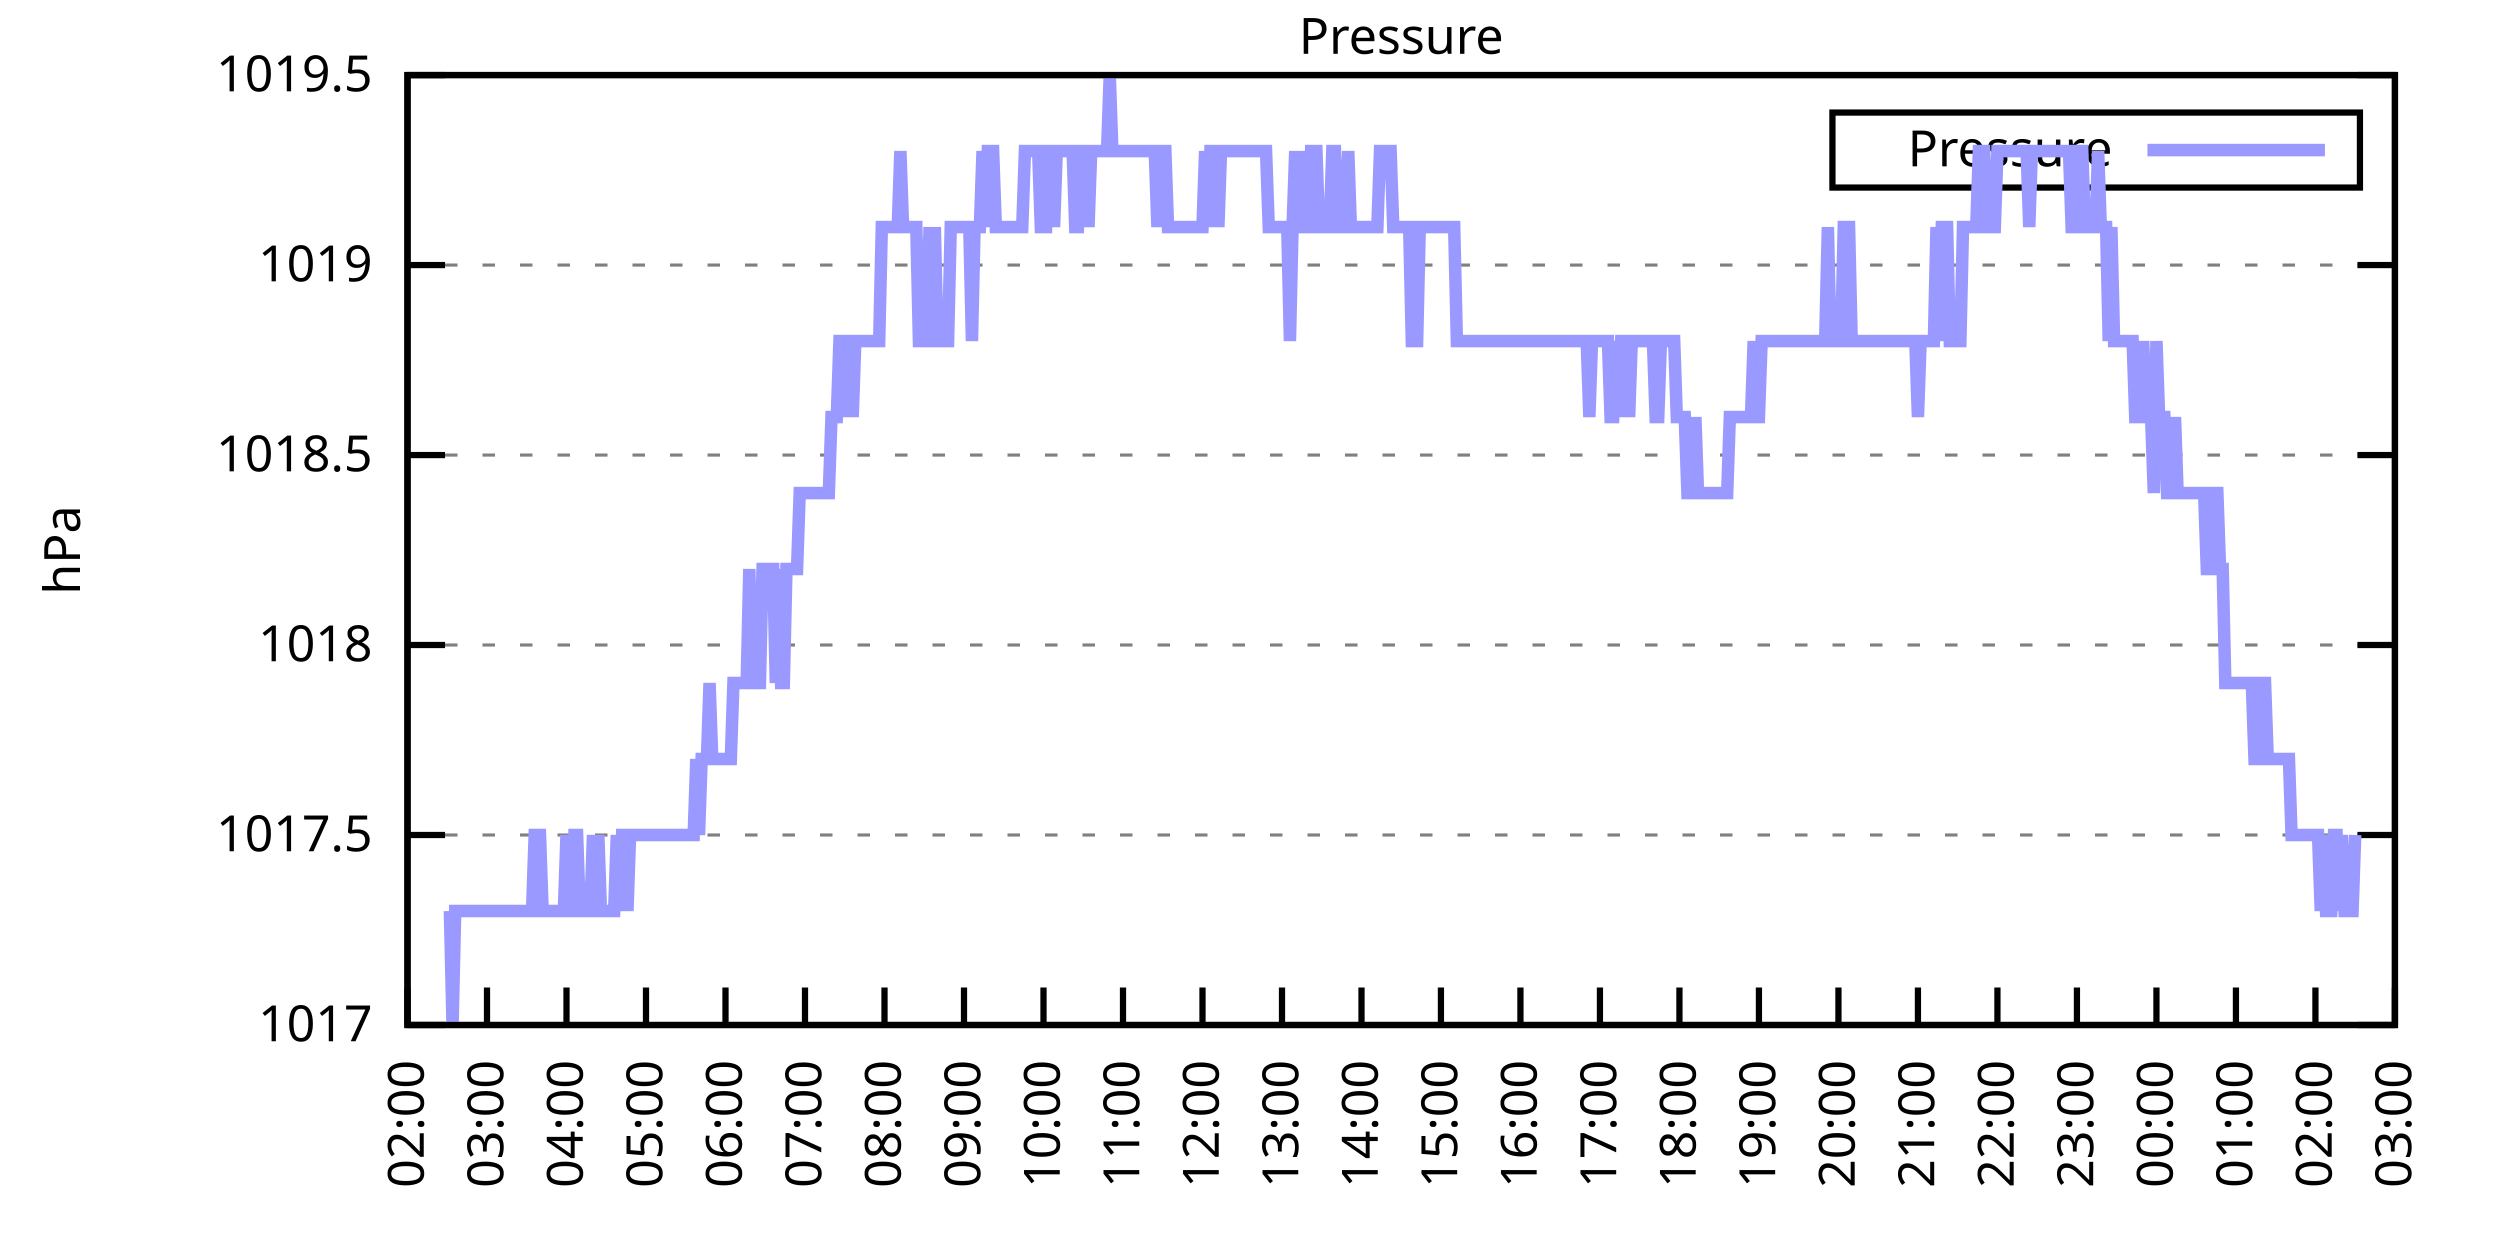
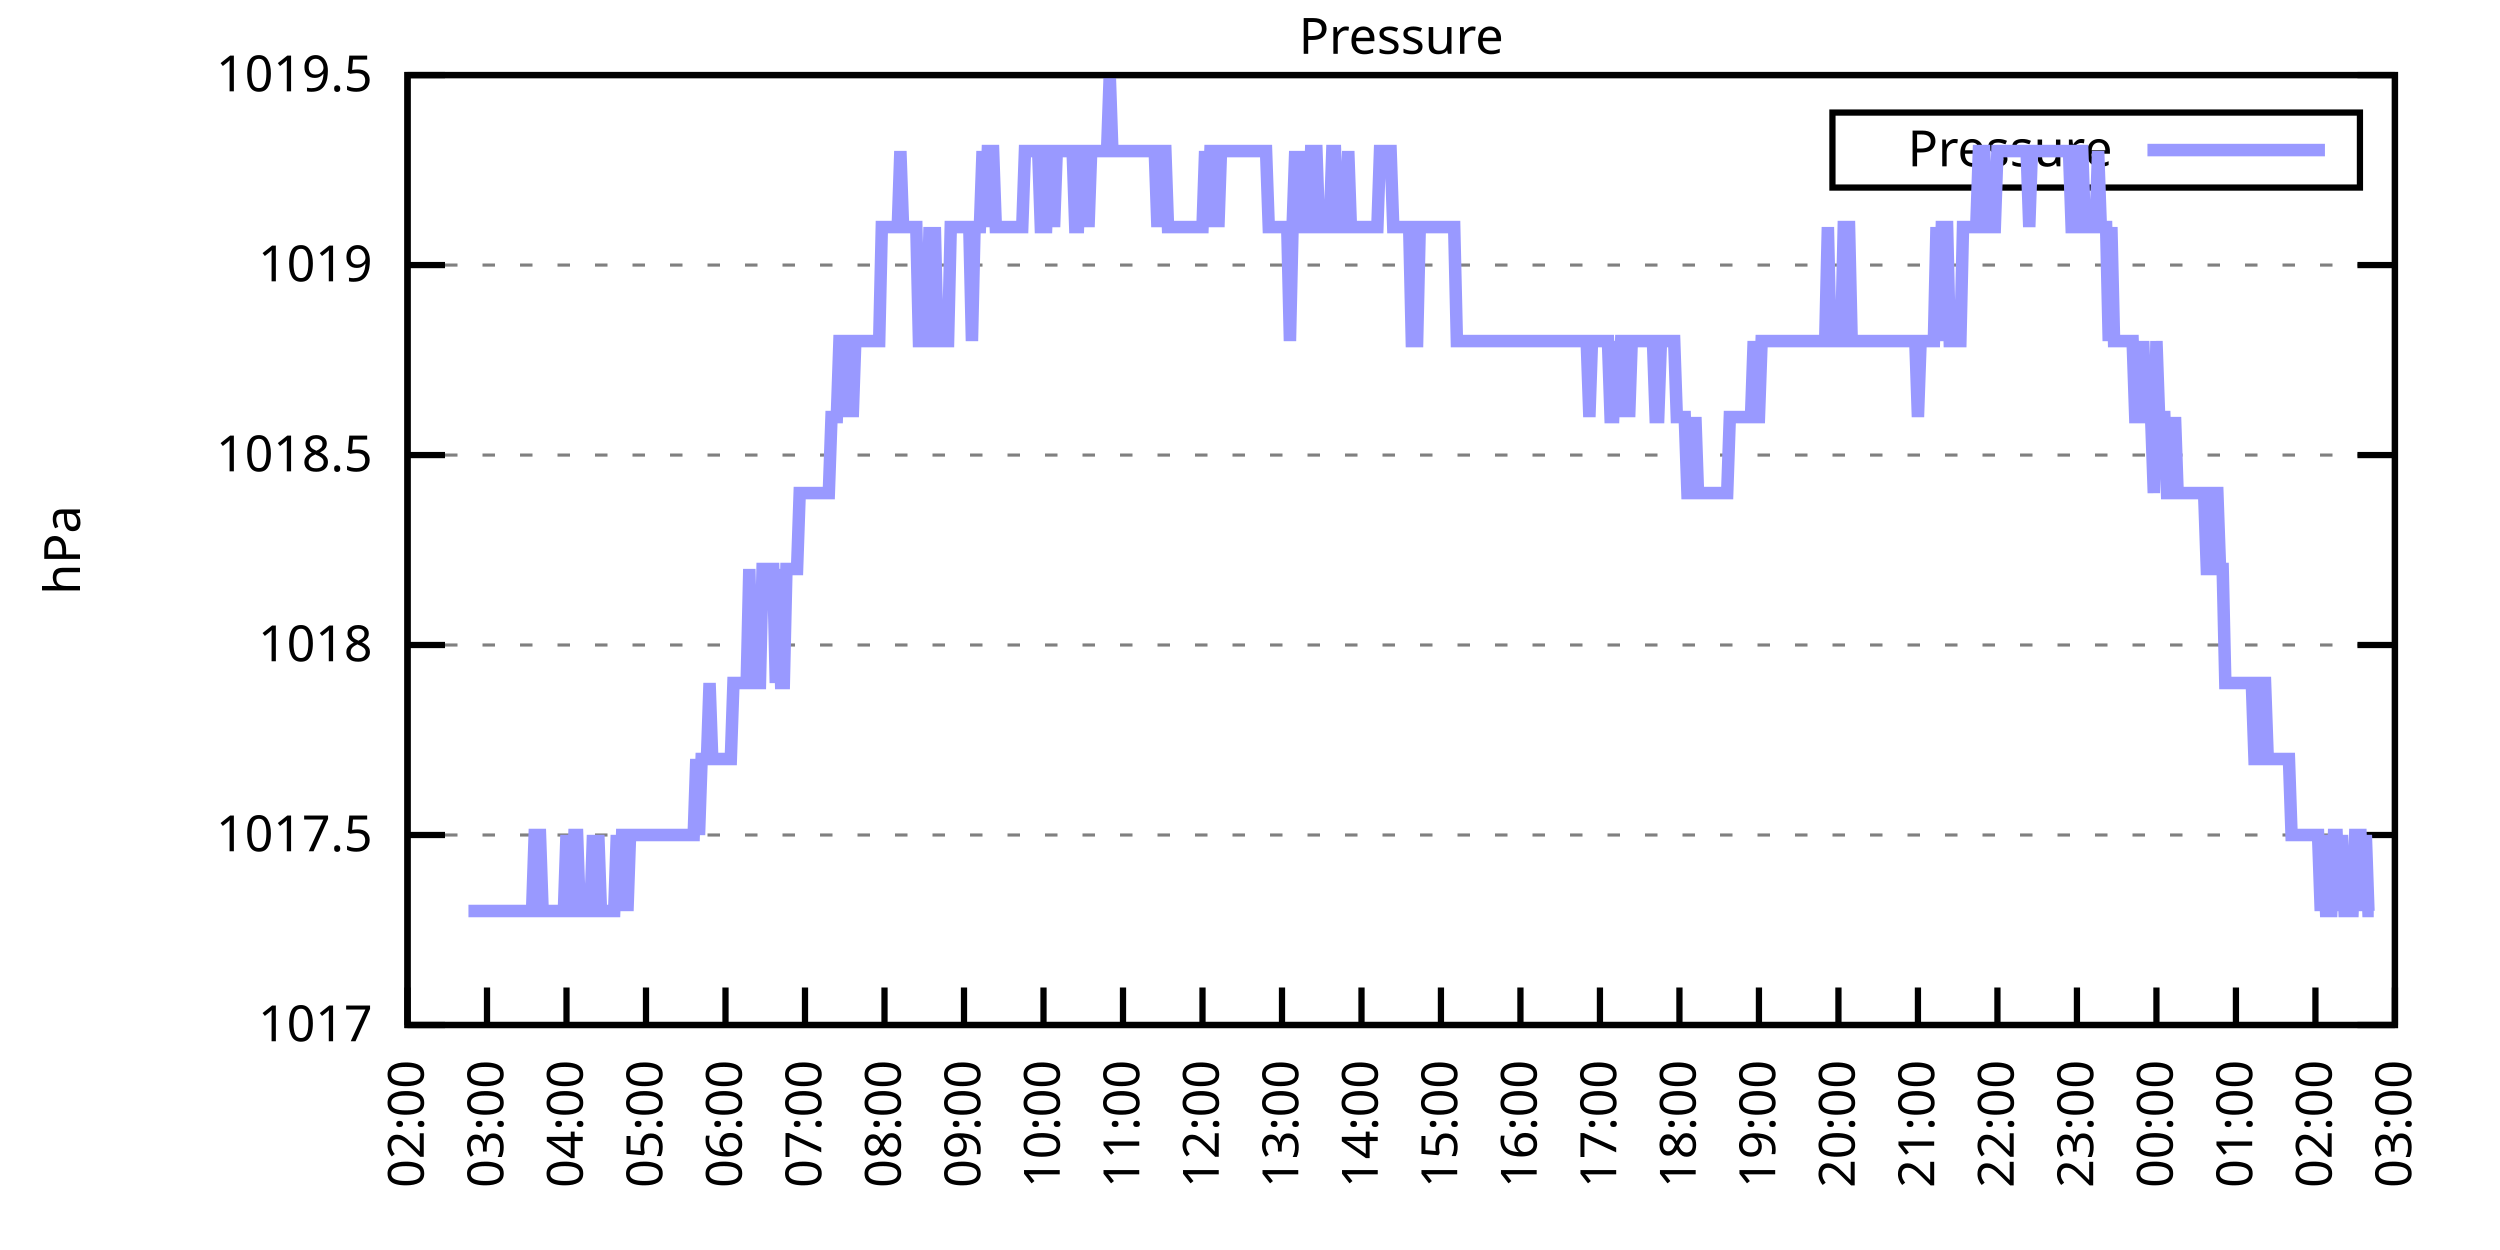
<svg xmlns="http://www.w3.org/2000/svg" xmlns:xlink="http://www.w3.org/1999/xlink" width="400" height="200" viewBox="0 0 400 200">
  <g id="gnuplot_canvas">
    <rect x="0" y="0" width="400" height="200" fill="none" />
    <defs>
      <circle id="gpDot" r="0.5" stroke-width="0.5" stroke="currentColor" />
      <path id="gpPt0" stroke-width="0.333" stroke="currentColor" d="M-1,0 h2 M0,-1 v2" />
      <path id="gpPt1" stroke-width="0.333" stroke="currentColor" d="M-1,-1 L1,1 M1,-1 L-1,1" />
      <path id="gpPt2" stroke-width="0.333" stroke="currentColor" d="M-1,0 L1,0 M0,-1 L0,1 M-1,-1 L1,1 M-1,1 L1,-1" />
      <rect id="gpPt3" stroke-width="0.333" stroke="currentColor" x="-1" y="-1" width="2" height="2" />
      <rect id="gpPt4" stroke-width="0.333" stroke="currentColor" fill="currentColor" x="-1" y="-1" width="2" height="2" />
      <circle id="gpPt5" stroke-width="0.333" stroke="currentColor" cx="0" cy="0" r="1" />
      <use xlink:href="#gpPt5" id="gpPt6" fill="currentColor" stroke="none" />
      <path id="gpPt7" stroke-width="0.333" stroke="currentColor" d="M0,-1.33 L-1.33,0.67 L1.33,0.67 z" />
      <use xlink:href="#gpPt7" id="gpPt8" fill="currentColor" stroke="none" />
      <use xlink:href="#gpPt7" id="gpPt9" stroke="currentColor" transform="rotate(180)" />
      <use xlink:href="#gpPt9" id="gpPt10" fill="currentColor" stroke="none" />
      <use xlink:href="#gpPt3" id="gpPt11" stroke="currentColor" transform="rotate(45)" />
      <use xlink:href="#gpPt11" id="gpPt12" fill="currentColor" stroke="none" />
      <path id="gpPt13" stroke-width="0.333" stroke="currentColor" d="M0,1.330 L1.265,0.411 L0.782,-1.067 L-0.782,-1.076 L-1.265,0.411 z" />
      <use xlink:href="#gpPt13" id="gpPt14" fill="currentColor" stroke="none" />
      <filter id="textbox" filterUnits="objectBoundingBox" x="0" y="0" height="1" width="1">
        <feFlood flood-color="white" flood-opacity="1" result="bgnd" />
        <feComposite in="SourceGraphic" in2="bgnd" operator="atop" />
      </filter>
      <filter id="greybox" filterUnits="objectBoundingBox" x="0" y="0" height="1" width="1">
        <feFlood flood-color="lightgrey" flood-opacity="1" result="grey" />
        <feComposite in="SourceGraphic" in2="grey" operator="atop" />
      </filter>
    </defs>
    <g fill="none" color="white" stroke="currentColor" stroke-width="1.00" stroke-linecap="butt" stroke-linejoin="miter">
</g>
    <g fill="none" color="black" stroke="currentColor" stroke-width="1.00" stroke-linecap="butt" stroke-linejoin="miter">
      <g stroke="none" shape-rendering="crispEdges">
        <polygon fill="rgb(255, 255, 255)" points="65.20,164.00 383.18,164.00 383.18,12.02 65.20,12.02 " />
      </g>
    </g>
    <g fill="none" color="black" stroke="currentColor" stroke-width="1.00" stroke-linecap="butt" stroke-linejoin="miter">
</g>
    <g fill="none" color="black" stroke="black" stroke-width="0.50" stroke-linecap="butt" stroke-linejoin="miter">
</g>
    <g fill="none" color="gray" stroke="currentColor" stroke-width="0.50" stroke-linecap="butt" stroke-linejoin="miter">
      <path stroke="gray" stroke-dasharray="2,4" class="gridline" d="M65.20,164.00 L383.19,164.00  " />
    </g>
    <g fill="none" color="gray" stroke="gray" stroke-width="1.00" stroke-linecap="butt" stroke-linejoin="miter">
</g>
    <g fill="none" color="black" stroke="currentColor" stroke-width="1.00" stroke-linecap="butt" stroke-linejoin="miter">
      <path stroke="black" d="M65.20,164.00 L71.20,164.00 M383.19,164.00 L377.19,164.00  " />
      <g transform="translate(59.60,166.60)" stroke="none" fill="black" font-family="Sans" font-size="8.00" text-anchor="end">
        <text>
          <tspan font-family="Sans"> 1017</tspan>
        </text>
      </g>
    </g>
    <g fill="none" color="black" stroke="currentColor" stroke-width="1.00" stroke-linecap="butt" stroke-linejoin="miter">
</g>
    <g fill="none" color="black" stroke="black" stroke-width="0.50" stroke-linecap="butt" stroke-linejoin="miter">
</g>
    <g fill="none" color="gray" stroke="currentColor" stroke-width="0.50" stroke-linecap="butt" stroke-linejoin="miter">
      <path stroke="gray" stroke-dasharray="2,4" class="gridline" d="M65.20,133.60 L383.19,133.60  " />
    </g>
    <g fill="none" color="gray" stroke="gray" stroke-width="1.00" stroke-linecap="butt" stroke-linejoin="miter">
</g>
    <g fill="none" color="black" stroke="currentColor" stroke-width="1.00" stroke-linecap="butt" stroke-linejoin="miter">
      <path stroke="black" d="M65.20,133.60 L71.20,133.60 M383.19,133.60 L377.19,133.60  " />
      <g transform="translate(59.60,136.20)" stroke="none" fill="black" font-family="Sans" font-size="8.00" text-anchor="end">
        <text>
          <tspan font-family="Sans"> 1017.5</tspan>
        </text>
      </g>
    </g>
    <g fill="none" color="black" stroke="currentColor" stroke-width="1.00" stroke-linecap="butt" stroke-linejoin="miter">
</g>
    <g fill="none" color="black" stroke="black" stroke-width="0.50" stroke-linecap="butt" stroke-linejoin="miter">
</g>
    <g fill="none" color="gray" stroke="currentColor" stroke-width="0.50" stroke-linecap="butt" stroke-linejoin="miter">
      <path stroke="gray" stroke-dasharray="2,4" class="gridline" d="M65.20,103.20 L383.19,103.20  " />
    </g>
    <g fill="none" color="gray" stroke="gray" stroke-width="1.00" stroke-linecap="butt" stroke-linejoin="miter">
</g>
    <g fill="none" color="black" stroke="currentColor" stroke-width="1.00" stroke-linecap="butt" stroke-linejoin="miter">
      <path stroke="black" d="M65.20,103.20 L71.20,103.20 M383.19,103.20 L377.19,103.20  " />
      <g transform="translate(59.60,105.80)" stroke="none" fill="black" font-family="Sans" font-size="8.00" text-anchor="end">
        <text>
          <tspan font-family="Sans"> 1018</tspan>
        </text>
      </g>
    </g>
    <g fill="none" color="black" stroke="currentColor" stroke-width="1.00" stroke-linecap="butt" stroke-linejoin="miter">
</g>
    <g fill="none" color="black" stroke="black" stroke-width="0.50" stroke-linecap="butt" stroke-linejoin="miter">
</g>
    <g fill="none" color="gray" stroke="currentColor" stroke-width="0.50" stroke-linecap="butt" stroke-linejoin="miter">
      <path stroke="gray" stroke-dasharray="2,4" class="gridline" d="M65.20,72.81 L383.19,72.81  " />
    </g>
    <g fill="none" color="gray" stroke="gray" stroke-width="1.00" stroke-linecap="butt" stroke-linejoin="miter">
</g>
    <g fill="none" color="black" stroke="currentColor" stroke-width="1.00" stroke-linecap="butt" stroke-linejoin="miter">
      <path stroke="black" d="M65.20,72.81 L71.20,72.81 M383.19,72.81 L377.19,72.81  " />
      <g transform="translate(59.60,75.41)" stroke="none" fill="black" font-family="Sans" font-size="8.00" text-anchor="end">
        <text>
          <tspan font-family="Sans"> 1018.5</tspan>
        </text>
      </g>
    </g>
    <g fill="none" color="black" stroke="currentColor" stroke-width="1.00" stroke-linecap="butt" stroke-linejoin="miter">
</g>
    <g fill="none" color="black" stroke="black" stroke-width="0.50" stroke-linecap="butt" stroke-linejoin="miter">
</g>
    <g fill="none" color="gray" stroke="currentColor" stroke-width="0.50" stroke-linecap="butt" stroke-linejoin="miter">
      <path stroke="gray" stroke-dasharray="2,4" class="gridline" d="M65.20,42.41 L383.19,42.41  " />
    </g>
    <g fill="none" color="gray" stroke="gray" stroke-width="1.00" stroke-linecap="butt" stroke-linejoin="miter">
</g>
    <g fill="none" color="black" stroke="currentColor" stroke-width="1.00" stroke-linecap="butt" stroke-linejoin="miter">
      <path stroke="black" d="M65.20,42.41 L71.20,42.41 M383.19,42.41 L377.19,42.41  " />
      <g transform="translate(59.60,45.01)" stroke="none" fill="black" font-family="Sans" font-size="8.00" text-anchor="end">
        <text>
          <tspan font-family="Sans"> 1019</tspan>
        </text>
      </g>
    </g>
    <g fill="none" color="black" stroke="currentColor" stroke-width="1.00" stroke-linecap="butt" stroke-linejoin="miter">
</g>
    <g fill="none" color="black" stroke="black" stroke-width="0.50" stroke-linecap="butt" stroke-linejoin="miter">
</g>
    <g fill="none" color="gray" stroke="currentColor" stroke-width="0.50" stroke-linecap="butt" stroke-linejoin="miter">
      <path stroke="gray" stroke-dasharray="2,4" class="gridline" d="M65.20,12.01 L383.19,12.01  " />
    </g>
    <g fill="none" color="gray" stroke="gray" stroke-width="1.00" stroke-linecap="butt" stroke-linejoin="miter">
</g>
    <g fill="none" color="black" stroke="currentColor" stroke-width="1.00" stroke-linecap="butt" stroke-linejoin="miter">
      <path stroke="black" d="M65.20,12.01 L71.20,12.01 M383.19,12.01 L377.19,12.01  " />
      <g transform="translate(59.60,14.61)" stroke="none" fill="black" font-family="Sans" font-size="8.00" text-anchor="end">
        <text>
          <tspan font-family="Sans"> 1019.5</tspan>
        </text>
      </g>
    </g>
    <g fill="none" color="black" stroke="currentColor" stroke-width="1.00" stroke-linecap="butt" stroke-linejoin="miter">
      <path stroke="black" d="M65.20,164.00 L65.20,158.00  " />
      <g transform="translate(67.80,169.60) rotate(270.00)" stroke="none" fill="black" font-family="Sans" font-size="8.00" text-anchor="end">
        <text>
          <tspan font-family="Sans">02:00</tspan>
        </text>
      </g>
    </g>
    <g fill="none" color="black" stroke="currentColor" stroke-width="1.00" stroke-linecap="butt" stroke-linejoin="miter">
      <path stroke="black" d="M77.92,164.00 L77.92,158.00  " />
      <g transform="translate(80.52,169.60) rotate(270.00)" stroke="none" fill="black" font-family="Sans" font-size="8.00" text-anchor="end">
        <text>
          <tspan font-family="Sans">03:00</tspan>
        </text>
      </g>
    </g>
    <g fill="none" color="black" stroke="currentColor" stroke-width="1.00" stroke-linecap="butt" stroke-linejoin="miter">
      <path stroke="black" d="M90.64,164.00 L90.64,158.00  " />
      <g transform="translate(93.24,169.60) rotate(270.00)" stroke="none" fill="black" font-family="Sans" font-size="8.00" text-anchor="end">
        <text>
          <tspan font-family="Sans">04:00</tspan>
        </text>
      </g>
    </g>
    <g fill="none" color="black" stroke="currentColor" stroke-width="1.00" stroke-linecap="butt" stroke-linejoin="miter">
      <path stroke="black" d="M103.36,164.00 L103.36,158.00  " />
      <g transform="translate(105.96,169.60) rotate(270.00)" stroke="none" fill="black" font-family="Sans" font-size="8.00" text-anchor="end">
        <text>
          <tspan font-family="Sans">05:00</tspan>
        </text>
      </g>
    </g>
    <g fill="none" color="black" stroke="currentColor" stroke-width="1.00" stroke-linecap="butt" stroke-linejoin="miter">
      <path stroke="black" d="M116.08,164.00 L116.08,158.00  " />
      <g transform="translate(118.68,169.60) rotate(270.00)" stroke="none" fill="black" font-family="Sans" font-size="8.00" text-anchor="end">
        <text>
          <tspan font-family="Sans">06:00</tspan>
        </text>
      </g>
    </g>
    <g fill="none" color="black" stroke="currentColor" stroke-width="1.00" stroke-linecap="butt" stroke-linejoin="miter">
      <path stroke="black" d="M128.80,164.00 L128.80,158.00  " />
      <g transform="translate(131.40,169.60) rotate(270.00)" stroke="none" fill="black" font-family="Sans" font-size="8.00" text-anchor="end">
        <text>
          <tspan font-family="Sans">07:00</tspan>
        </text>
      </g>
    </g>
    <g fill="none" color="black" stroke="currentColor" stroke-width="1.00" stroke-linecap="butt" stroke-linejoin="miter">
      <path stroke="black" d="M141.52,164.00 L141.52,158.00  " />
      <g transform="translate(144.12,169.60) rotate(270.00)" stroke="none" fill="black" font-family="Sans" font-size="8.00" text-anchor="end">
        <text>
          <tspan font-family="Sans">08:00</tspan>
        </text>
      </g>
    </g>
    <g fill="none" color="black" stroke="currentColor" stroke-width="1.00" stroke-linecap="butt" stroke-linejoin="miter">
      <path stroke="black" d="M154.24,164.00 L154.24,158.00  " />
      <g transform="translate(156.84,169.60) rotate(270.00)" stroke="none" fill="black" font-family="Sans" font-size="8.00" text-anchor="end">
        <text>
          <tspan font-family="Sans">09:00</tspan>
        </text>
      </g>
    </g>
    <g fill="none" color="black" stroke="currentColor" stroke-width="1.00" stroke-linecap="butt" stroke-linejoin="miter">
      <path stroke="black" d="M166.96,164.00 L166.96,158.00  " />
      <g transform="translate(169.56,169.60) rotate(270.00)" stroke="none" fill="black" font-family="Sans" font-size="8.00" text-anchor="end">
        <text>
          <tspan font-family="Sans">10:00</tspan>
        </text>
      </g>
    </g>
    <g fill="none" color="black" stroke="currentColor" stroke-width="1.00" stroke-linecap="butt" stroke-linejoin="miter">
      <path stroke="black" d="M179.68,164.00 L179.68,158.00  " />
      <g transform="translate(182.28,169.60) rotate(270.00)" stroke="none" fill="black" font-family="Sans" font-size="8.00" text-anchor="end">
        <text>
          <tspan font-family="Sans">11:00</tspan>
        </text>
      </g>
    </g>
    <g fill="none" color="black" stroke="currentColor" stroke-width="1.00" stroke-linecap="butt" stroke-linejoin="miter">
      <path stroke="black" d="M192.40,164.00 L192.40,158.00  " />
      <g transform="translate(195.00,169.60) rotate(270.00)" stroke="none" fill="black" font-family="Sans" font-size="8.00" text-anchor="end">
        <text>
          <tspan font-family="Sans">12:00</tspan>
        </text>
      </g>
    </g>
    <g fill="none" color="black" stroke="currentColor" stroke-width="1.00" stroke-linecap="butt" stroke-linejoin="miter">
      <path stroke="black" d="M205.12,164.00 L205.12,158.00  " />
      <g transform="translate(207.72,169.60) rotate(270.00)" stroke="none" fill="black" font-family="Sans" font-size="8.00" text-anchor="end">
        <text>
          <tspan font-family="Sans">13:00</tspan>
        </text>
      </g>
    </g>
    <g fill="none" color="black" stroke="currentColor" stroke-width="1.00" stroke-linecap="butt" stroke-linejoin="miter">
      <path stroke="black" d="M217.84,164.00 L217.84,158.00  " />
      <g transform="translate(220.44,169.60) rotate(270.00)" stroke="none" fill="black" font-family="Sans" font-size="8.00" text-anchor="end">
        <text>
          <tspan font-family="Sans">14:00</tspan>
        </text>
      </g>
    </g>
    <g fill="none" color="black" stroke="currentColor" stroke-width="1.00" stroke-linecap="butt" stroke-linejoin="miter">
      <path stroke="black" d="M230.55,164.00 L230.55,158.00  " />
      <g transform="translate(233.15,169.60) rotate(270.00)" stroke="none" fill="black" font-family="Sans" font-size="8.00" text-anchor="end">
        <text>
          <tspan font-family="Sans">15:00</tspan>
        </text>
      </g>
    </g>
    <g fill="none" color="black" stroke="currentColor" stroke-width="1.00" stroke-linecap="butt" stroke-linejoin="miter">
      <path stroke="black" d="M243.27,164.00 L243.27,158.00  " />
      <g transform="translate(245.87,169.60) rotate(270.00)" stroke="none" fill="black" font-family="Sans" font-size="8.00" text-anchor="end">
        <text>
          <tspan font-family="Sans">16:00</tspan>
        </text>
      </g>
    </g>
    <g fill="none" color="black" stroke="currentColor" stroke-width="1.00" stroke-linecap="butt" stroke-linejoin="miter">
      <path stroke="black" d="M255.99,164.00 L255.99,158.00  " />
      <g transform="translate(258.59,169.60) rotate(270.00)" stroke="none" fill="black" font-family="Sans" font-size="8.00" text-anchor="end">
        <text>
          <tspan font-family="Sans">17:00</tspan>
        </text>
      </g>
    </g>
    <g fill="none" color="black" stroke="currentColor" stroke-width="1.00" stroke-linecap="butt" stroke-linejoin="miter">
      <path stroke="black" d="M268.71,164.00 L268.71,158.00  " />
      <g transform="translate(271.31,169.60) rotate(270.00)" stroke="none" fill="black" font-family="Sans" font-size="8.00" text-anchor="end">
        <text>
          <tspan font-family="Sans">18:00</tspan>
        </text>
      </g>
    </g>
    <g fill="none" color="black" stroke="currentColor" stroke-width="1.00" stroke-linecap="butt" stroke-linejoin="miter">
      <path stroke="black" d="M281.43,164.00 L281.43,158.00  " />
      <g transform="translate(284.03,169.60) rotate(270.00)" stroke="none" fill="black" font-family="Sans" font-size="8.00" text-anchor="end">
        <text>
          <tspan font-family="Sans">19:00</tspan>
        </text>
      </g>
    </g>
    <g fill="none" color="black" stroke="currentColor" stroke-width="1.00" stroke-linecap="butt" stroke-linejoin="miter">
      <path stroke="black" d="M294.15,164.00 L294.15,158.00  " />
      <g transform="translate(296.75,169.60) rotate(270.00)" stroke="none" fill="black" font-family="Sans" font-size="8.00" text-anchor="end">
        <text>
          <tspan font-family="Sans">20:00</tspan>
        </text>
      </g>
    </g>
    <g fill="none" color="black" stroke="currentColor" stroke-width="1.00" stroke-linecap="butt" stroke-linejoin="miter">
      <path stroke="black" d="M306.87,164.00 L306.87,158.00  " />
      <g transform="translate(309.47,169.60) rotate(270.00)" stroke="none" fill="black" font-family="Sans" font-size="8.00" text-anchor="end">
        <text>
          <tspan font-family="Sans">21:00</tspan>
        </text>
      </g>
    </g>
    <g fill="none" color="black" stroke="currentColor" stroke-width="1.00" stroke-linecap="butt" stroke-linejoin="miter">
      <path stroke="black" d="M319.59,164.00 L319.59,158.00  " />
      <g transform="translate(322.19,169.60) rotate(270.00)" stroke="none" fill="black" font-family="Sans" font-size="8.00" text-anchor="end">
        <text>
          <tspan font-family="Sans">22:00</tspan>
        </text>
      </g>
    </g>
    <g fill="none" color="black" stroke="currentColor" stroke-width="1.00" stroke-linecap="butt" stroke-linejoin="miter">
      <path stroke="black" d="M332.31,164.00 L332.31,158.00  " />
      <g transform="translate(334.91,169.60) rotate(270.00)" stroke="none" fill="black" font-family="Sans" font-size="8.00" text-anchor="end">
        <text>
          <tspan font-family="Sans">23:00</tspan>
        </text>
      </g>
    </g>
    <g fill="none" color="black" stroke="currentColor" stroke-width="1.00" stroke-linecap="butt" stroke-linejoin="miter">
      <path stroke="black" d="M345.03,164.00 L345.03,158.00  " />
      <g transform="translate(347.63,169.60) rotate(270.00)" stroke="none" fill="black" font-family="Sans" font-size="8.00" text-anchor="end">
        <text>
          <tspan font-family="Sans">00:00</tspan>
        </text>
      </g>
    </g>
    <g fill="none" color="black" stroke="currentColor" stroke-width="1.00" stroke-linecap="butt" stroke-linejoin="miter">
      <path stroke="black" d="M357.75,164.00 L357.75,158.00  " />
      <g transform="translate(360.35,169.60) rotate(270.00)" stroke="none" fill="black" font-family="Sans" font-size="8.00" text-anchor="end">
        <text>
          <tspan font-family="Sans">01:00</tspan>
        </text>
      </g>
    </g>
    <g fill="none" color="black" stroke="currentColor" stroke-width="1.00" stroke-linecap="butt" stroke-linejoin="miter">
      <path stroke="black" d="M370.47,164.00 L370.47,158.00  " />
      <g transform="translate(373.07,169.60) rotate(270.00)" stroke="none" fill="black" font-family="Sans" font-size="8.00" text-anchor="end">
        <text>
          <tspan font-family="Sans">02:00</tspan>
        </text>
      </g>
    </g>
    <g fill="none" color="black" stroke="currentColor" stroke-width="1.00" stroke-linecap="butt" stroke-linejoin="miter">
      <path stroke="black" d="M383.19,164.00 L383.19,158.00  " />
      <g transform="translate(385.79,169.60) rotate(270.00)" stroke="none" fill="black" font-family="Sans" font-size="8.00" text-anchor="end">
        <text>
          <tspan font-family="Sans">03:00</tspan>
        </text>
      </g>
    </g>
    <g fill="none" color="black" stroke="currentColor" stroke-width="1.00" stroke-linecap="butt" stroke-linejoin="miter">
</g>
    <g fill="none" color="black" stroke="currentColor" stroke-width="1.00" stroke-linecap="butt" stroke-linejoin="miter">
      <path stroke="black" d="M65.20,12.01 L65.20,164.00 L383.19,164.00 L383.19,12.01 L65.20,12.01 Z  " />
    </g>
    <g fill="none" color="black" stroke="currentColor" stroke-width="1.00" stroke-linecap="butt" stroke-linejoin="miter">
</g>
    <g fill="none" color="black" stroke="currentColor" stroke-width="1.00" stroke-linecap="butt" stroke-linejoin="miter">
      <path stroke="black" d="M293.19,30.01 L293.19,18.01 L377.59,18.01 L377.59,30.01 L293.19,30.01 Z  " />
    </g>
    <g id="Pressure_plot_1">
      <g fill="none" color="white" stroke="black" stroke-width="2.00" stroke-linecap="butt" stroke-linejoin="miter">
</g>
      <g fill="none" color="black" stroke="currentColor" stroke-width="2.00" stroke-linecap="butt" stroke-linejoin="miter">
        <g transform="translate(337.99,26.61)" stroke="none" fill="black" font-family="Sans" font-size="8.00" text-anchor="end">
          <text>
            <tspan font-family="Sans">Pressure</tspan>
          </text>
        </g>
      </g>
      <g fill="none" color="black" stroke="currentColor" stroke-width="2.00" stroke-linecap="butt" stroke-linejoin="miter">
-         <path stroke="rgb(153, 153, 255)" d="M343.59,24.01 L371.99,24.01 M71.98,145.76 L72.41,164.00 L72.83,145.76 L73.26,145.76 L73.68,145.76 L74.10,145.76   L74.53,145.76 L74.95,145.76 L75.38,145.76 L75.80,145.76 L76.22,145.76 L76.65,145.76 L77.07,145.76 L77.50,145.76   L77.92,145.76 L78.34,145.76 L78.77,145.76 L79.19,145.76 L79.62,145.76 L80.04,145.76 L80.46,145.76 L80.89,145.76   L81.31,145.76 L81.74,145.76 L82.16,145.76 L82.58,145.76 L83.01,145.76 L83.43,145.76 L83.86,145.76 L84.28,145.76   L84.70,145.76 L85.13,145.76 L85.55,133.60 L85.98,133.60 L86.40,133.60 L86.82,145.76 L87.25,145.76 L87.67,145.76   L88.10,145.76 L88.52,145.76 L88.94,145.76 L89.37,145.76 L89.79,145.76 L90.22,145.76 L90.64,133.60 L91.06,145.76   L91.49,145.76 L91.91,133.60 L92.34,133.60 L92.76,145.76 L93.18,145.76 L93.61,145.76 L94.03,145.76 L94.46,145.76   L94.88,133.60 L95.30,145.76 L95.73,133.60 L96.15,145.76 L96.58,145.76 L97.00,145.76 L97.42,145.76 L97.85,145.76   L98.27,145.76 L98.69,133.60 L99.12,145.76 L99.54,133.60 L99.97,133.60 L100.39,145.76 L100.81,133.60 L101.24,133.60   L101.66,133.60 L102.09,133.60 L102.51,133.60 L102.93,133.60 L103.36,133.60 L103.78,133.60 L104.21,133.60 L104.63,133.60   L105.05,133.60 L105.48,133.60 L105.90,133.60 L106.33,133.60 L106.75,133.60 L107.17,133.60 L107.60,133.60 L108.02,133.60   L108.45,133.60 L108.87,133.60 L109.29,133.60 L109.72,133.60 L110.14,133.60 L110.57,133.60 L110.99,133.60 L111.41,121.44   L111.84,133.60 L112.26,121.44 L112.69,121.44 L113.11,121.44 L113.53,109.28 L113.96,121.44 L114.38,121.44 L114.81,121.44   L115.23,121.44 L115.65,121.44 L116.08,121.44 L116.50,121.44 L116.93,121.44 L117.35,109.28 L117.77,109.28 L118.20,109.28   L118.62,109.28 L119.05,109.28 L119.47,109.28 L119.89,91.04 L120.32,109.28 L120.74,109.28 L121.17,109.28 L121.59,109.28   L122.01,91.04 L122.44,91.04 L122.86,91.04 L123.29,91.04 L123.71,91.04 L124.13,109.28 L124.56,91.04 L124.98,109.28   L125.41,109.28 L125.83,91.04 L126.25,91.04 L126.68,91.04 L127.10,91.04 L127.53,91.04 L127.95,78.89 L128.37,78.89   L128.80,78.89 L129.22,78.89 L129.65,78.89 L130.07,78.89 L130.49,78.89 L130.92,78.89 L131.34,78.89 L131.77,78.89   L132.19,78.89 L132.61,78.89 L133.04,66.73 L133.46,66.73 L133.89,66.73 L134.31,54.57 L134.73,54.57 L135.16,54.57   L135.58,66.73 L136.01,54.57 L136.43,66.73 L136.85,54.57 L137.28,54.57 L137.70,54.57 L138.13,54.57 L138.55,54.57   L138.97,54.57 L139.40,54.57 L139.82,54.57 L140.25,54.57 L140.67,54.57 L141.09,36.33 L141.52,36.33 L141.94,36.33   L142.37,36.33 L142.79,36.33 L143.21,36.33 L143.64,36.33 L144.06,24.17 L144.49,36.33 L144.91,36.33 L145.33,36.33   L145.76,36.33 L146.18,36.33 L146.61,36.33 L147.03,54.57 L147.45,54.57 L147.88,54.57 L148.30,54.57 L148.73,36.33   L149.15,54.57 L149.57,36.33 L150.00,54.57 L150.42,54.57 L150.85,54.57 L151.27,54.57 L151.69,54.57 L152.12,36.33   L152.54,36.33 L152.97,36.33 L153.39,36.33 L153.81,36.33 L154.24,36.33 L154.66,36.33 L155.09,36.33 L155.51,54.57   L155.93,36.33 L156.36,36.33 L156.78,36.33 L157.21,24.17 L157.63,36.33 L158.05,24.17 L158.48,24.17 L158.90,24.17   L159.33,36.33 L159.75,36.33 L160.17,36.33 L160.60,36.33 L161.02,36.33 L161.44,36.33 L161.87,36.33 L162.29,36.33   L162.72,36.33 L163.14,36.33 L163.56,36.33 L163.99,24.17 L164.41,24.17 L164.84,24.17 L165.26,24.17 L165.68,24.17   L166.11,24.17 L166.53,36.33 L166.96,36.33 L167.38,36.33 L167.80,24.17 L168.23,24.17 L168.65,36.33 L169.08,24.17   L169.50,24.17 L169.92,24.17 L170.35,24.17 L170.77,24.17 L171.20,24.17 L171.62,24.17 L172.04,36.33 L172.47,36.33   L172.89,24.17 L173.32,24.17 L173.74,24.17 L174.16,36.33 L174.59,24.17 L175.01,24.17 L175.44,24.17 L175.86,24.17   L176.28,24.17 L176.71,24.17 L177.13,24.17 L177.56,12.01 L177.98,24.17 L178.40,24.17 L178.83,24.17 L179.25,24.17   L179.68,24.17 L180.10,24.17 L180.52,24.17 L180.95,24.17 L181.37,24.17 L181.80,24.17 L182.22,24.17 L182.64,24.17   L183.07,24.17 L183.49,24.17 L183.92,24.17 L184.34,24.17 L184.76,24.17 L185.19,36.33 L185.61,24.17 L186.04,24.17   L186.46,24.17 L186.88,36.33 L187.31,36.33 L187.73,36.33 L188.16,36.33 L188.58,36.33 L189.00,36.33 L189.43,36.33   L189.85,36.33 L190.28,36.33 L190.70,36.33 L191.12,36.33 L191.55,36.33 L191.97,36.33 L192.40,36.33 L192.82,24.17   L193.24,36.33 L193.67,24.17 L194.09,24.17 L194.52,24.17 L194.94,36.33 L195.36,24.17 L195.79,24.17 L196.21,24.17   L196.64,24.17 L197.06,24.17 L197.48,24.17 L197.91,24.17 L198.33,24.17 L198.76,24.17 L199.18,24.17 L199.60,24.17   L200.03,24.17 L200.45,24.17 L200.88,24.17 L201.30,24.17 L201.72,24.17 L202.15,24.17 L202.57,24.17 L203.00,36.33   L203.42,36.33 L203.84,36.33 L204.27,36.33 L204.69,36.33 L205.12,36.33 L205.54,36.33 L205.96,36.33 L206.39,54.57   L206.81,36.33 L207.24,24.17 L207.66,36.33 L208.08,36.33 L208.51,24.17 L208.93,36.33 L209.36,36.33 L209.78,24.17   L210.20,24.17 L210.63,24.17 L211.05,36.33 L211.48,36.33 L211.90,36.33 L212.32,36.33 L212.75,36.33 L213.17,24.17   L213.60,24.17 L214.02,36.33 L214.44,36.33 L214.87,36.33 L215.29,36.33 L215.72,24.17 L216.14,36.33 L216.56,36.33   L216.99,36.33 L217.41,36.33 L217.84,36.33 L218.26,36.33 L218.68,36.33 L219.11,36.33 L219.53,36.33 L219.96,36.33   L220.38,36.33 L220.80,24.17 L221.23,24.17 L221.65,24.17 L222.08,24.17 L222.50,24.17 L222.92,36.33 L223.35,36.33   L223.77,36.33 L224.20,36.33 L224.62,36.33 L225.04,36.33 L225.47,36.33 L225.89,54.57 L226.31,54.57 L226.74,54.57   L227.16,36.33 L227.59,36.33 L228.01,36.33 L228.43,36.33 L228.86,36.33 L229.28,36.33 L229.71,36.33 L230.13,36.33   L230.55,36.33 L230.98,36.33 L231.40,36.33 L231.83,36.33 L232.25,36.33 L232.67,36.33 L233.10,54.57 L233.52,54.57   L233.95,54.57 L234.37,54.57 L234.79,54.57 L235.22,54.57 L235.64,54.57 L236.07,54.57 L236.49,54.57 L236.91,54.57   L237.34,54.57 L237.76,54.57 L238.19,54.57 L238.61,54.57 L239.03,54.57 L239.46,54.57 L239.88,54.57 L240.31,54.57   L240.73,54.57 L241.15,54.57 L241.58,54.57 L242.00,54.57 L242.43,54.57 L242.85,54.57 L243.27,54.57 L243.70,54.57   L244.12,54.57 L244.55,54.57 L244.97,54.57 L245.39,54.57 L245.82,54.57 L246.24,54.57 L246.67,54.57 L247.09,54.57   L247.51,54.57 L247.94,54.57 L248.36,54.57 L248.79,54.57 L249.21,54.57 L249.63,54.57 L250.06,54.57 L250.48,54.57   L250.91,54.57 L251.33,54.57 L251.75,54.57 L252.18,54.57 L252.60,54.57 L253.03,54.57 L253.45,54.57 L253.87,54.57   L254.30,66.73 L254.72,54.57 L255.15,54.57 L255.57,54.57 L255.99,54.57 L256.42,54.57 L256.84,54.57 L257.27,54.57   L257.69,66.73 L258.11,66.73 L258.54,54.57 L258.96,66.73 L259.39,54.57 L259.81,54.57 L260.23,54.57 L260.66,66.73   L261.08,54.57 L261.51,54.57 L261.93,54.57 L262.35,54.57 L262.78,54.57 L263.20,54.57 L263.63,54.57 L264.05,54.57   L264.47,54.57 L264.90,66.73 L265.32,66.73 L265.75,54.57 L266.17,54.57 L266.59,54.57 L267.02,54.57 L267.44,54.57   L267.87,54.57 L268.29,66.73 L268.71,66.73 L269.14,66.73 L269.56,66.73 L269.99,78.89 L270.41,78.89 L270.83,78.89   L271.26,66.73 L271.68,78.89 L272.11,78.89 L272.53,78.89 L272.95,78.89 L273.38,78.89 L273.80,78.89 L274.23,78.89   L274.65,78.89 L275.07,78.89 L275.50,78.89 L275.92,78.89 L276.35,78.89 L276.77,66.73 L277.19,66.73 L277.62,66.73   L278.04,66.73 L278.47,66.73 L278.89,66.73 L279.31,66.73 L279.74,66.73 L280.16,66.73 L280.59,54.57 L281.01,66.73   L281.43,66.73 L281.86,54.57 L282.28,54.57 L282.71,54.57 L283.13,54.57 L283.55,54.57 L283.98,54.57 L284.40,54.57   L284.83,54.57 L285.25,54.57 L285.67,54.57 L286.10,54.57 L286.52,54.57 L286.95,54.57 L287.37,54.57 L287.79,54.57   L288.22,54.57 L288.64,54.57 L289.06,54.57 L289.49,54.57 L289.91,54.57 L290.34,54.57 L290.76,54.57 L291.18,54.57   L291.61,54.57 L292.03,54.57 L292.46,36.33 L292.88,54.57 L293.30,54.57 L293.73,54.57 L294.15,54.57 L294.58,54.57   L295.00,36.33 L295.42,36.33 L295.85,36.33 L296.27,54.57 L296.70,54.57 L297.12,54.57 L297.54,54.57 L297.97,54.57   L298.39,54.57 L298.82,54.57 L299.24,54.57 L299.66,54.57 L300.09,54.57 L300.51,54.57 L300.94,54.57 L301.36,54.57   L301.78,54.57 L302.21,54.57 L302.63,54.57 L303.06,54.57 L303.48,54.57 L303.90,54.57 L304.33,54.57 L304.75,54.57   L305.18,54.57 L305.60,54.57 L306.02,54.57 L306.45,54.57 L306.87,66.73 L307.30,54.57 L307.72,54.57 L308.14,54.57   L308.57,54.57 L308.99,54.57 L309.42,54.57 L309.84,36.33 L310.26,54.57 L310.69,36.33 L311.11,36.33 L311.54,36.33   L311.96,54.57 L312.38,54.57 L312.81,54.57 L313.23,54.57 L313.66,54.57 L314.08,36.33 L314.50,36.33 L314.93,36.33   L315.35,36.33 L315.78,36.33 L316.20,36.33 L316.62,24.17 L317.05,24.17 L317.47,24.17 L317.90,36.33 L318.32,36.33   L318.74,36.33 L319.17,36.33 L319.59,24.17 L320.02,24.17 L320.44,24.17 L320.86,24.17 L321.29,24.17 L321.71,24.17   L322.14,24.17 L322.56,24.17 L322.98,24.17 L323.41,24.17 L323.83,24.17 L324.26,24.17 L324.68,36.33 L325.10,24.17   L325.53,24.17 L325.95,24.17 L326.38,24.17 L326.80,24.17 L327.22,24.17 L327.65,24.17 L328.07,24.17 L328.50,24.17   L328.92,24.17 L329.34,24.17 L329.77,24.17 L330.19,24.17 L330.62,24.17 L331.04,24.17 L331.46,36.33 L331.89,36.33   L332.31,36.33 L332.74,24.17 L333.16,24.17 L333.58,36.33 L334.01,36.33 L334.43,36.33 L334.86,36.33 L335.28,36.33   L335.70,24.17 L336.13,36.33 L336.55,36.33 L336.98,36.33 L337.40,54.57 L337.82,36.33 L338.25,54.57 L338.67,54.57   L339.10,54.57 L339.52,54.57 L339.94,54.57 L340.37,54.57 L340.79,54.57 L341.22,54.57 L341.64,66.73 L342.06,66.73   L342.49,66.73 L342.91,54.57 L343.34,66.73 L343.76,66.73 L344.18,66.73 L344.61,78.89 L345.03,54.57 L345.46,66.73   L345.88,66.73 L346.30,66.73 L346.73,78.89 L347.15,78.89 L347.58,78.89 L348.00,66.73 L348.42,78.89 L348.85,78.89   L349.27,78.89 L349.70,78.89 L350.12,78.89 L350.54,78.89 L350.97,78.89 L351.39,78.89 L351.81,78.89 L352.24,78.89   L352.66,78.89 L353.09,91.04 L353.51,91.04 L353.93,91.04 L354.36,78.89 L354.78,78.89 L355.21,91.04 L355.63,91.04   L356.05,109.28 L356.48,109.28 L356.90,109.28 L357.33,109.28 L357.75,109.28 L358.17,109.28 L358.60,109.28 L359.02,109.28   L359.45,109.28 L359.87,109.28 L360.29,109.28 L360.72,121.44 L361.14,121.44 L361.57,109.28 L361.99,109.28 L362.41,109.28   L362.84,121.44 L363.26,121.44 L363.69,121.44 L364.11,121.44 L364.53,121.44 L364.96,121.44 L365.38,121.44 L365.81,121.44   L366.23,121.44 L366.65,133.60 L367.08,133.60 L367.50,133.60 L367.93,133.60 L368.35,133.60 L368.77,133.60 L369.20,133.60   L369.62,133.60 L370.05,133.60 L370.47,133.60 L370.89,133.60 L371.32,145.76 L371.74,133.60 L372.17,145.76 L372.59,145.76   L373.01,145.76 L373.44,133.60 L373.86,133.60 L374.29,145.76 L374.71,133.60 L375.13,145.76 L375.56,145.76 L375.98,145.76   L376.41,145.76 L376.83,133.60  " />
+         <path stroke="rgb(153, 153, 255)" d="M343.59,24.01 L371.99,24.01 M74.95,145.76 L75.38,145.76 L75.80,145.76 L76.22,145.76 L76.65,145.76 L77.07,145.76   L77.50,145.76 L77.92,145.76 L78.34,145.76 L78.77,145.76 L79.19,145.76 L79.62,145.76 L80.04,145.76 L80.46,145.76   L80.89,145.76 L81.31,145.76 L81.74,145.76 L82.16,145.76 L82.58,145.76 L83.01,145.76 L83.43,145.76 L83.86,145.76   L84.28,145.76 L84.70,145.76 L85.13,145.76 L85.55,133.60 L85.98,133.60 L86.40,133.60 L86.82,145.76 L87.25,145.76   L87.67,145.76 L88.10,145.76 L88.52,145.76 L88.94,145.76 L89.37,145.76 L89.79,145.76 L90.22,145.76 L90.64,133.60   L91.06,145.76 L91.49,145.76 L91.91,133.60 L92.34,133.60 L92.76,145.76 L93.18,145.76 L93.61,145.76 L94.03,145.76   L94.46,145.76 L94.88,133.60 L95.30,145.76 L95.73,133.60 L96.15,145.76 L96.58,145.76 L97.00,145.76 L97.42,145.76   L97.85,145.76 L98.27,145.76 L98.69,133.60 L99.12,145.76 L99.54,133.60 L99.97,133.60 L100.39,145.76 L100.81,133.60   L101.24,133.60 L101.66,133.60 L102.09,133.60 L102.51,133.60 L102.93,133.60 L103.36,133.60 L103.78,133.60 L104.21,133.60   L104.63,133.60 L105.05,133.60 L105.48,133.60 L105.90,133.60 L106.33,133.60 L106.75,133.60 L107.17,133.60 L107.60,133.60   L108.02,133.60 L108.45,133.60 L108.87,133.60 L109.29,133.60 L109.72,133.60 L110.14,133.60 L110.57,133.60 L110.99,133.60   L111.41,121.44 L111.84,133.60 L112.26,121.44 L112.69,121.44 L113.11,121.44 L113.53,109.28 L113.96,121.44 L114.38,121.44   L114.81,121.44 L115.23,121.44 L115.65,121.44 L116.08,121.44 L116.50,121.44 L116.93,121.44 L117.35,109.28 L117.77,109.28   L118.20,109.28 L118.62,109.28 L119.05,109.28 L119.47,109.28 L119.89,91.04 L120.32,109.28 L120.74,109.28 L121.17,109.28   L121.59,109.28 L122.01,91.04 L122.44,91.04 L122.86,91.04 L123.29,91.04 L123.71,91.04 L124.13,109.28 L124.56,91.04   L124.98,109.28 L125.41,109.28 L125.83,91.04 L126.25,91.04 L126.68,91.04 L127.10,91.04 L127.53,91.04 L127.95,78.89   L128.37,78.89 L128.80,78.89 L129.22,78.89 L129.65,78.89 L130.07,78.89 L130.49,78.89 L130.92,78.89 L131.34,78.89   L131.77,78.89 L132.19,78.89 L132.61,78.89 L133.04,66.73 L133.46,66.73 L133.89,66.73 L134.31,54.57 L134.73,54.57   L135.16,54.57 L135.58,66.73 L136.01,54.57 L136.43,66.73 L136.85,54.57 L137.28,54.57 L137.70,54.57 L138.13,54.57   L138.55,54.57 L138.97,54.57 L139.40,54.57 L139.82,54.57 L140.25,54.57 L140.67,54.57 L141.09,36.33 L141.52,36.33   L141.94,36.33 L142.37,36.33 L142.79,36.33 L143.21,36.33 L143.64,36.33 L144.06,24.17 L144.49,36.33 L144.91,36.33   L145.33,36.33 L145.76,36.33 L146.18,36.33 L146.61,36.33 L147.03,54.57 L147.45,54.57 L147.88,54.57 L148.30,54.57   L148.73,36.33 L149.15,54.57 L149.57,36.33 L150.00,54.57 L150.42,54.57 L150.85,54.57 L151.27,54.57 L151.69,54.57   L152.12,36.33 L152.54,36.33 L152.97,36.33 L153.39,36.33 L153.81,36.33 L154.24,36.33 L154.66,36.33 L155.09,36.33   L155.51,54.57 L155.93,36.33 L156.36,36.33 L156.78,36.33 L157.21,24.17 L157.63,36.33 L158.05,24.17 L158.48,24.17   L158.90,24.17 L159.33,36.33 L159.75,36.33 L160.17,36.33 L160.60,36.33 L161.02,36.33 L161.44,36.33 L161.87,36.33   L162.29,36.33 L162.72,36.33 L163.14,36.33 L163.56,36.33 L163.99,24.17 L164.41,24.17 L164.84,24.17 L165.26,24.17   L165.68,24.17 L166.11,24.17 L166.53,36.33 L166.96,36.33 L167.38,36.33 L167.80,24.17 L168.23,24.17 L168.65,36.33   L169.08,24.17 L169.50,24.17 L169.92,24.17 L170.35,24.17 L170.77,24.17 L171.20,24.17 L171.62,24.17 L172.04,36.33   L172.47,36.33 L172.89,24.17 L173.32,24.17 L173.74,24.17 L174.16,36.33 L174.59,24.17 L175.01,24.17 L175.44,24.17   L175.86,24.17 L176.28,24.17 L176.71,24.17 L177.13,24.17 L177.56,12.01 L177.98,24.17 L178.40,24.17 L178.83,24.17   L179.25,24.17 L179.68,24.17 L180.10,24.17 L180.52,24.17 L180.95,24.17 L181.37,24.17 L181.80,24.17 L182.22,24.17   L182.64,24.17 L183.07,24.17 L183.49,24.17 L183.92,24.17 L184.34,24.17 L184.76,24.17 L185.19,36.33 L185.61,24.17   L186.04,24.17 L186.46,24.17 L186.88,36.33 L187.31,36.33 L187.73,36.33 L188.16,36.33 L188.58,36.33 L189.00,36.33   L189.43,36.33 L189.85,36.33 L190.28,36.33 L190.70,36.33 L191.12,36.33 L191.55,36.33 L191.97,36.33 L192.40,36.33   L192.82,24.17 L193.24,36.33 L193.67,24.17 L194.09,24.17 L194.52,24.17 L194.94,36.33 L195.36,24.17 L195.79,24.17   L196.21,24.17 L196.64,24.17 L197.06,24.17 L197.48,24.17 L197.91,24.17 L198.33,24.17 L198.76,24.17 L199.18,24.17   L199.60,24.17 L200.03,24.17 L200.45,24.17 L200.88,24.17 L201.30,24.17 L201.72,24.17 L202.15,24.17 L202.57,24.17   L203.00,36.33 L203.42,36.33 L203.84,36.33 L204.27,36.33 L204.69,36.33 L205.12,36.33 L205.54,36.33 L205.96,36.33   L206.39,54.57 L206.81,36.33 L207.24,24.17 L207.66,36.33 L208.08,36.33 L208.51,24.17 L208.93,36.33 L209.36,36.33   L209.78,24.17 L210.20,24.17 L210.63,24.17 L211.05,36.33 L211.48,36.33 L211.90,36.33 L212.32,36.33 L212.75,36.33   L213.17,24.17 L213.60,24.17 L214.02,36.33 L214.44,36.33 L214.87,36.33 L215.29,36.33 L215.72,24.17 L216.14,36.33   L216.56,36.33 L216.99,36.33 L217.41,36.33 L217.84,36.33 L218.26,36.33 L218.68,36.33 L219.11,36.33 L219.53,36.33   L219.96,36.33 L220.38,36.33 L220.80,24.17 L221.23,24.17 L221.65,24.17 L222.08,24.17 L222.50,24.17 L222.92,36.33   L223.35,36.33 L223.77,36.33 L224.20,36.33 L224.62,36.33 L225.04,36.33 L225.47,36.33 L225.89,54.57 L226.31,54.57   L226.74,54.57 L227.16,36.33 L227.59,36.33 L228.01,36.33 L228.43,36.33 L228.86,36.33 L229.28,36.33 L229.71,36.33   L230.13,36.33 L230.55,36.33 L230.98,36.33 L231.40,36.33 L231.83,36.33 L232.25,36.33 L232.67,36.33 L233.10,54.57   L233.52,54.57 L233.95,54.57 L234.37,54.57 L234.79,54.57 L235.22,54.57 L235.64,54.57 L236.07,54.57 L236.49,54.57   L236.91,54.57 L237.34,54.57 L237.76,54.57 L238.19,54.57 L238.61,54.57 L239.03,54.57 L239.46,54.57 L239.88,54.57   L240.31,54.57 L240.73,54.57 L241.15,54.57 L241.58,54.57 L242.00,54.57 L242.43,54.57 L242.85,54.57 L243.27,54.57   L243.70,54.57 L244.12,54.57 L244.55,54.57 L244.97,54.57 L245.39,54.57 L245.82,54.57 L246.24,54.57 L246.67,54.57   L247.09,54.57 L247.51,54.57 L247.94,54.57 L248.36,54.57 L248.79,54.57 L249.21,54.57 L249.63,54.57 L250.06,54.57   L250.48,54.57 L250.91,54.57 L251.33,54.57 L251.75,54.57 L252.18,54.57 L252.60,54.57 L253.03,54.57 L253.45,54.57   L253.87,54.57 L254.30,66.73 L254.72,54.57 L255.15,54.57 L255.57,54.57 L255.99,54.57 L256.42,54.57 L256.84,54.57   L257.27,54.57 L257.69,66.73 L258.11,66.73 L258.54,54.57 L258.96,66.73 L259.39,54.57 L259.81,54.57 L260.23,54.57   L260.66,66.73 L261.08,54.57 L261.51,54.57 L261.93,54.57 L262.35,54.57 L262.78,54.57 L263.20,54.57 L263.63,54.57   L264.05,54.57 L264.47,54.57 L264.90,66.73 L265.32,66.73 L265.75,54.57 L266.17,54.57 L266.59,54.57 L267.02,54.57   L267.44,54.57 L267.87,54.57 L268.29,66.73 L268.71,66.73 L269.14,66.73 L269.56,66.73 L269.99,78.89 L270.41,78.89   L270.83,78.89 L271.26,66.73 L271.68,78.89 L272.11,78.89 L272.53,78.89 L272.95,78.89 L273.38,78.89 L273.80,78.89   L274.23,78.89 L274.65,78.89 L275.07,78.89 L275.50,78.89 L275.92,78.89 L276.35,78.89 L276.77,66.73 L277.19,66.73   L277.62,66.73 L278.04,66.73 L278.47,66.73 L278.89,66.73 L279.31,66.73 L279.74,66.73 L280.16,66.73 L280.59,54.57   L281.01,66.73 L281.43,66.73 L281.86,54.57 L282.28,54.57 L282.71,54.57 L283.13,54.57 L283.55,54.57 L283.98,54.57   L284.40,54.57 L284.83,54.57 L285.25,54.57 L285.67,54.57 L286.10,54.57 L286.52,54.57 L286.95,54.57 L287.37,54.57   L287.79,54.57 L288.22,54.57 L288.64,54.57 L289.06,54.57 L289.49,54.57 L289.91,54.57 L290.34,54.57 L290.76,54.57   L291.18,54.57 L291.61,54.57 L292.03,54.57 L292.46,36.33 L292.88,54.57 L293.30,54.57 L293.73,54.57 L294.15,54.57   L294.58,54.57 L295.00,36.33 L295.42,36.33 L295.85,36.33 L296.27,54.57 L296.70,54.57 L297.12,54.57 L297.54,54.57   L297.97,54.57 L298.39,54.57 L298.82,54.57 L299.24,54.57 L299.66,54.57 L300.09,54.57 L300.51,54.57 L300.94,54.57   L301.36,54.57 L301.78,54.57 L302.21,54.57 L302.63,54.57 L303.06,54.57 L303.48,54.57 L303.90,54.57 L304.33,54.57   L304.75,54.57 L305.18,54.57 L305.60,54.57 L306.02,54.57 L306.45,54.57 L306.87,66.73 L307.30,54.57 L307.72,54.57   L308.14,54.57 L308.57,54.57 L308.99,54.57 L309.42,54.57 L309.84,36.33 L310.26,54.57 L310.69,36.33 L311.11,36.33   L311.54,36.33 L311.96,54.57 L312.38,54.57 L312.81,54.57 L313.23,54.57 L313.66,54.57 L314.08,36.33 L314.50,36.33   L314.93,36.33 L315.35,36.33 L315.78,36.33 L316.20,36.33 L316.62,24.17 L317.05,24.17 L317.47,24.17 L317.90,36.33   L318.32,36.33 L318.74,36.33 L319.17,36.33 L319.59,24.17 L320.02,24.17 L320.44,24.17 L320.86,24.17 L321.29,24.17   L321.71,24.17 L322.14,24.17 L322.56,24.17 L322.98,24.17 L323.41,24.17 L323.83,24.17 L324.26,24.17 L324.68,36.33   L325.10,24.17 L325.53,24.17 L325.95,24.17 L326.38,24.17 L326.80,24.17 L327.22,24.17 L327.65,24.17 L328.07,24.17   L328.50,24.17 L328.92,24.17 L329.34,24.17 L329.77,24.17 L330.19,24.17 L330.62,24.17 L331.04,24.17 L331.46,36.33   L331.89,36.33 L332.31,36.33 L332.74,24.17 L333.16,24.17 L333.58,36.33 L334.01,36.33 L334.43,36.33 L334.86,36.33   L335.28,36.33 L335.70,24.17 L336.13,36.33 L336.55,36.33 L336.98,36.33 L337.40,54.57 L337.82,36.33 L338.25,54.57   L338.67,54.57 L339.10,54.57 L339.52,54.57 L339.94,54.57 L340.37,54.57 L340.79,54.57 L341.22,54.57 L341.64,66.73   L342.06,66.73 L342.49,66.73 L342.91,54.57 L343.34,66.73 L343.76,66.73 L344.18,66.73 L344.61,78.89 L345.03,54.57   L345.46,66.73 L345.88,66.73 L346.30,66.73 L346.73,78.89 L347.15,78.89 L347.58,78.89 L348.00,66.73 L348.42,78.89   L348.85,78.89 L349.27,78.89 L349.70,78.89 L350.12,78.89 L350.54,78.89 L350.97,78.89 L351.39,78.89 L351.81,78.89   L352.24,78.89 L352.66,78.89 L353.09,91.04 L353.51,91.04 L353.93,91.04 L354.36,78.89 L354.78,78.89 L355.21,91.04   L355.63,91.04 L356.05,109.28 L356.48,109.28 L356.90,109.28 L357.33,109.28 L357.75,109.28 L358.17,109.28 L358.60,109.28   L359.02,109.28 L359.45,109.28 L359.87,109.28 L360.29,109.28 L360.72,121.44 L361.14,121.44 L361.57,109.28 L361.99,109.28   L362.41,109.28 L362.84,121.44 L363.26,121.44 L363.69,121.44 L364.11,121.44 L364.53,121.44 L364.96,121.44 L365.38,121.44   L365.81,121.44 L366.23,121.44 L366.65,133.60 L367.08,133.60 L367.50,133.60 L367.93,133.60 L368.35,133.60 L368.77,133.60   L369.20,133.60 L369.62,133.60 L370.05,133.60 L370.47,133.60 L370.89,133.60 L371.32,145.76 L371.74,133.60 L372.17,145.76   L372.59,145.76 L373.01,145.76 L373.44,133.60 L373.86,133.60 L374.29,145.76 L374.71,133.60 L375.13,145.76 L375.56,145.76   L375.98,145.76 L376.41,145.76 L376.83,133.60 L377.25,133.60 L377.68,133.60 L378.10,145.76 L378.53,133.60 L378.95,145.76   L379.37,145.76 L379.80,145.76  " />
      </g>
    </g>
    <g fill="none" color="black" stroke="currentColor" stroke-width="2.00" stroke-linecap="butt" stroke-linejoin="miter">
</g>
    <g fill="none" color="black" stroke="black" stroke-width="1.00" stroke-linecap="butt" stroke-linejoin="miter">
</g>
    <g fill="none" color="black" stroke="currentColor" stroke-width="1.00" stroke-linecap="butt" stroke-linejoin="miter">
      <path stroke="black" d="M65.20,12.01 L65.20,164.00 L383.19,164.00 L383.19,12.01 L65.20,12.01 Z  " />
      <g transform="translate(12.80,88.01) rotate(270.00)" stroke="none" fill="black" font-family="Sans" font-size="8.00" text-anchor="middle">
        <text>
          <tspan font-family="Sans">hPa</tspan>
        </text>
      </g>
    </g>
    <g fill="none" color="black" stroke="currentColor" stroke-width="1.00" stroke-linecap="butt" stroke-linejoin="miter">
</g>
    <g fill="none" color="black" stroke="currentColor" stroke-width="1.00" stroke-linecap="butt" stroke-linejoin="miter">
      <g transform="translate(224.19,8.61)" stroke="none" fill="black" font-family="Sans" font-size="8.00" text-anchor="middle">
        <text>
          <tspan font-family="Sans">Pressure</tspan>
        </text>
      </g>
    </g>
    <g fill="none" color="black" stroke="currentColor" stroke-width="1.00" stroke-linecap="butt" stroke-linejoin="miter">
</g>
  </g>
</svg>
